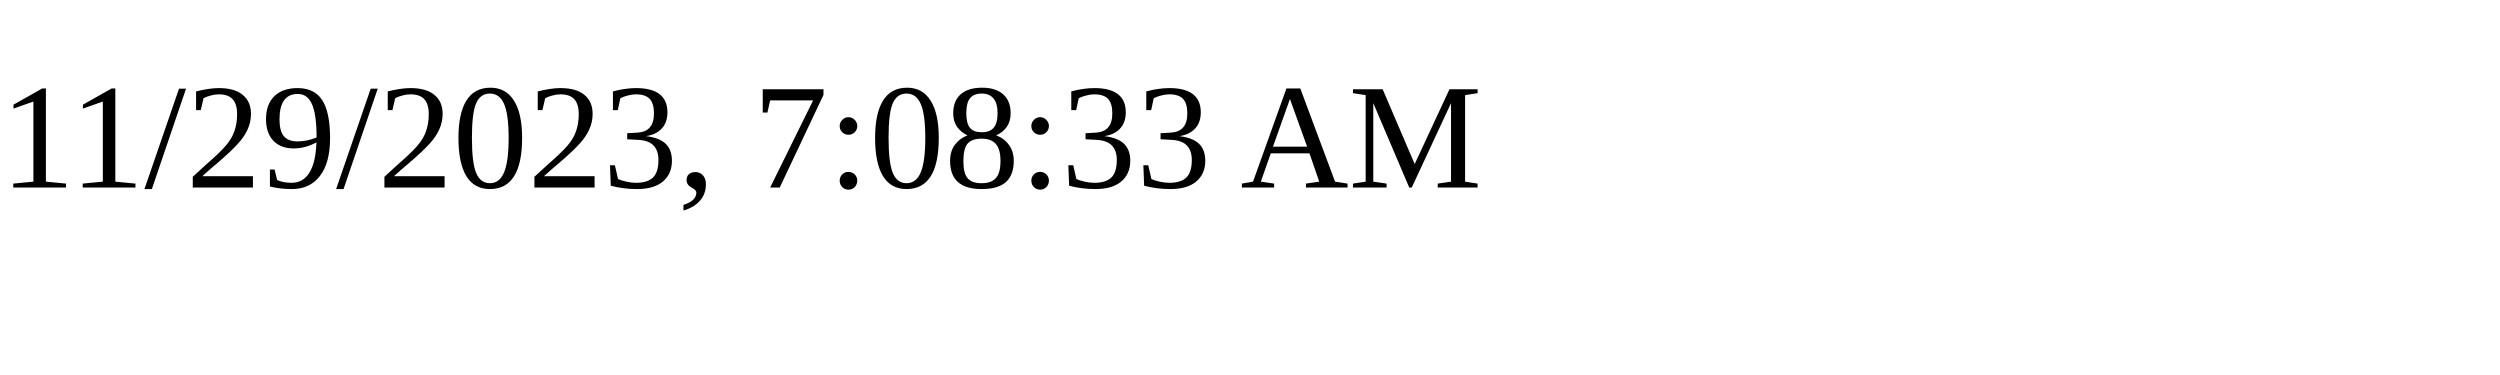
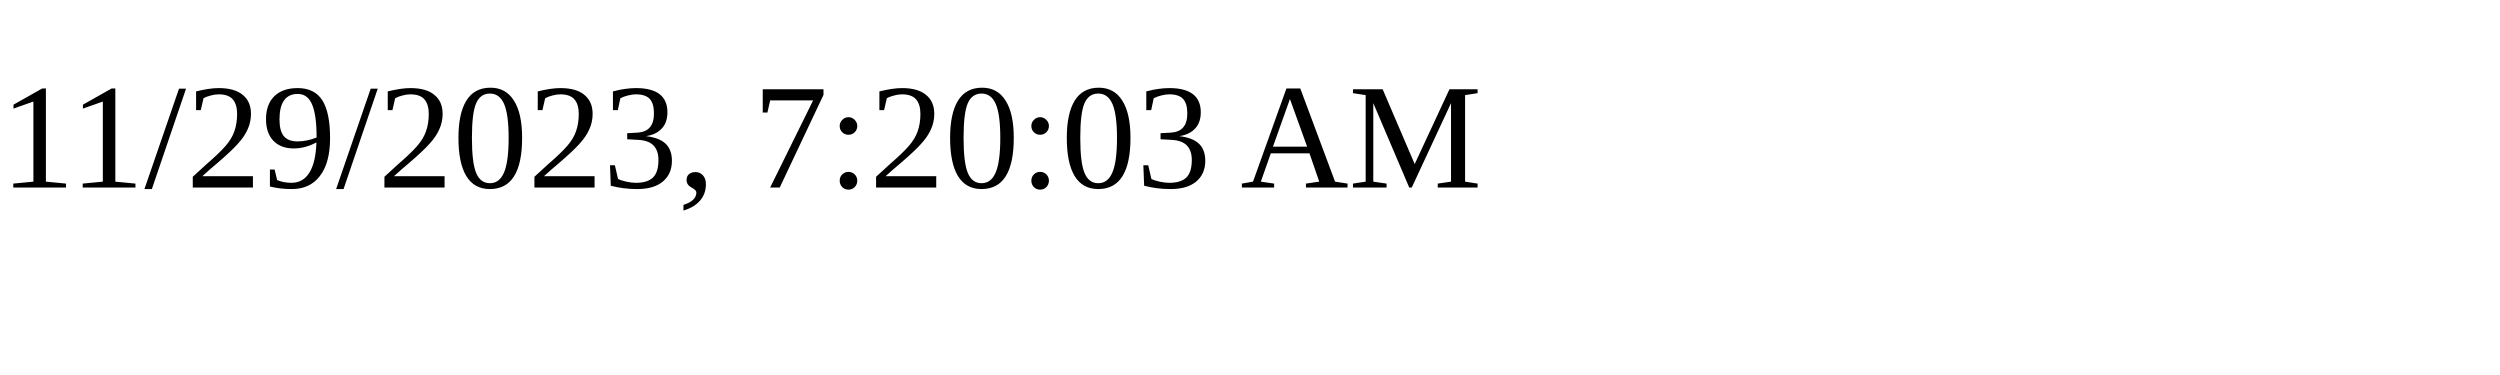
<svg xmlns="http://www.w3.org/2000/svg" height="30" width="200">
-   <text x="0" y="15">11/29/2023, 7:08:33 AM</text>
+   <text x="0" y="15">11/29/2023, 7:20:03 AM</text>
</svg>
